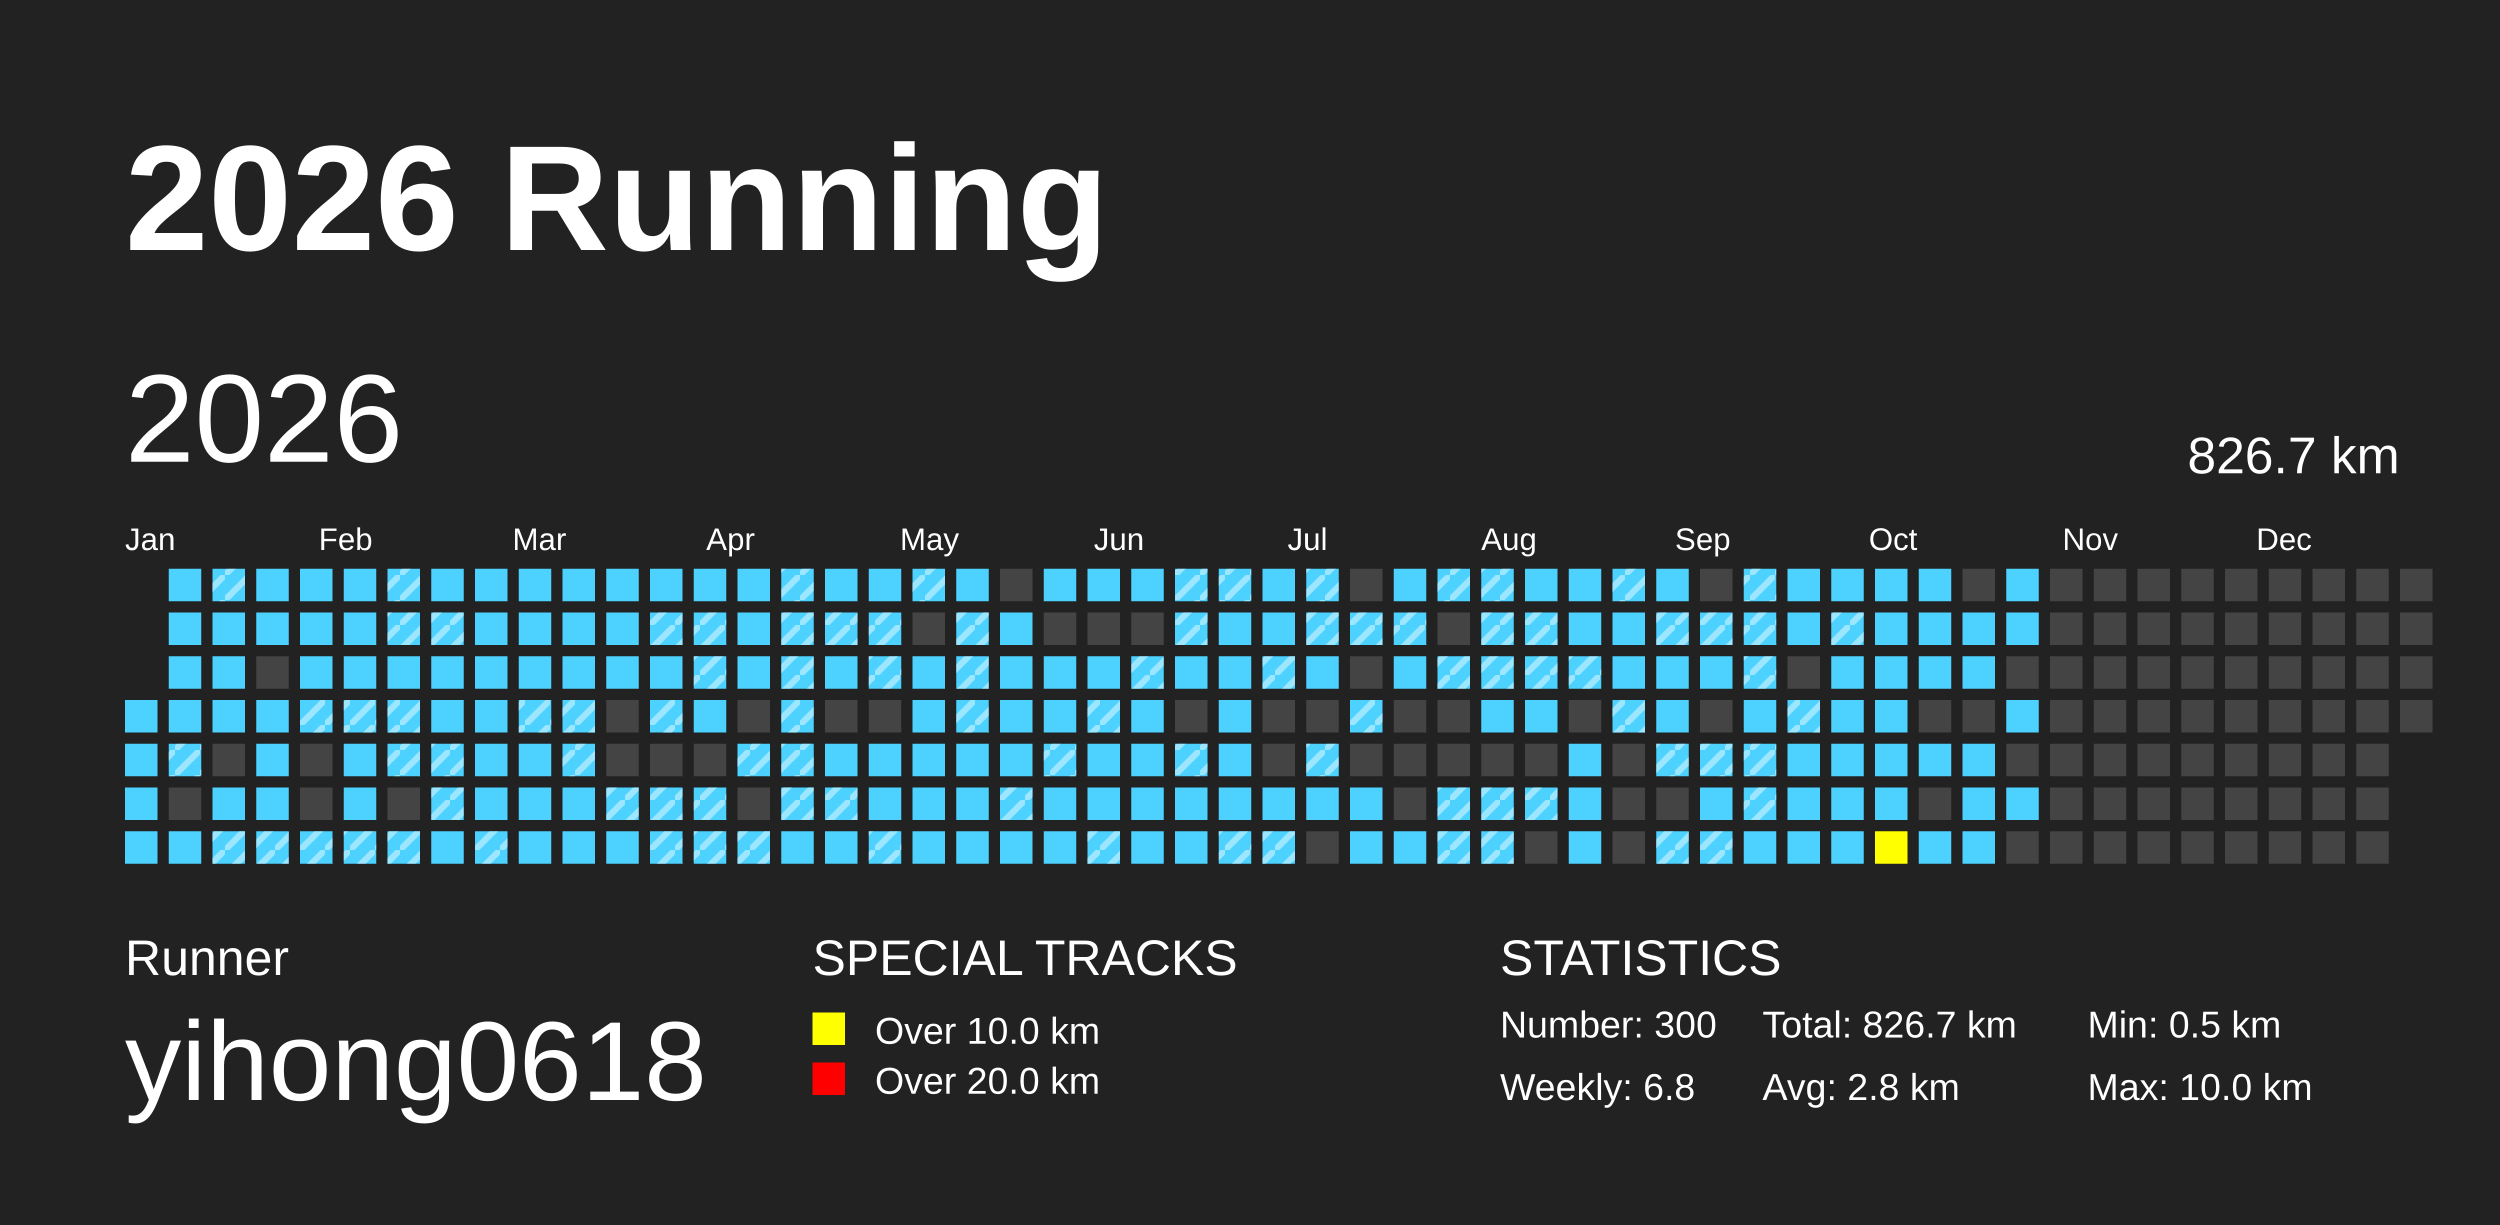
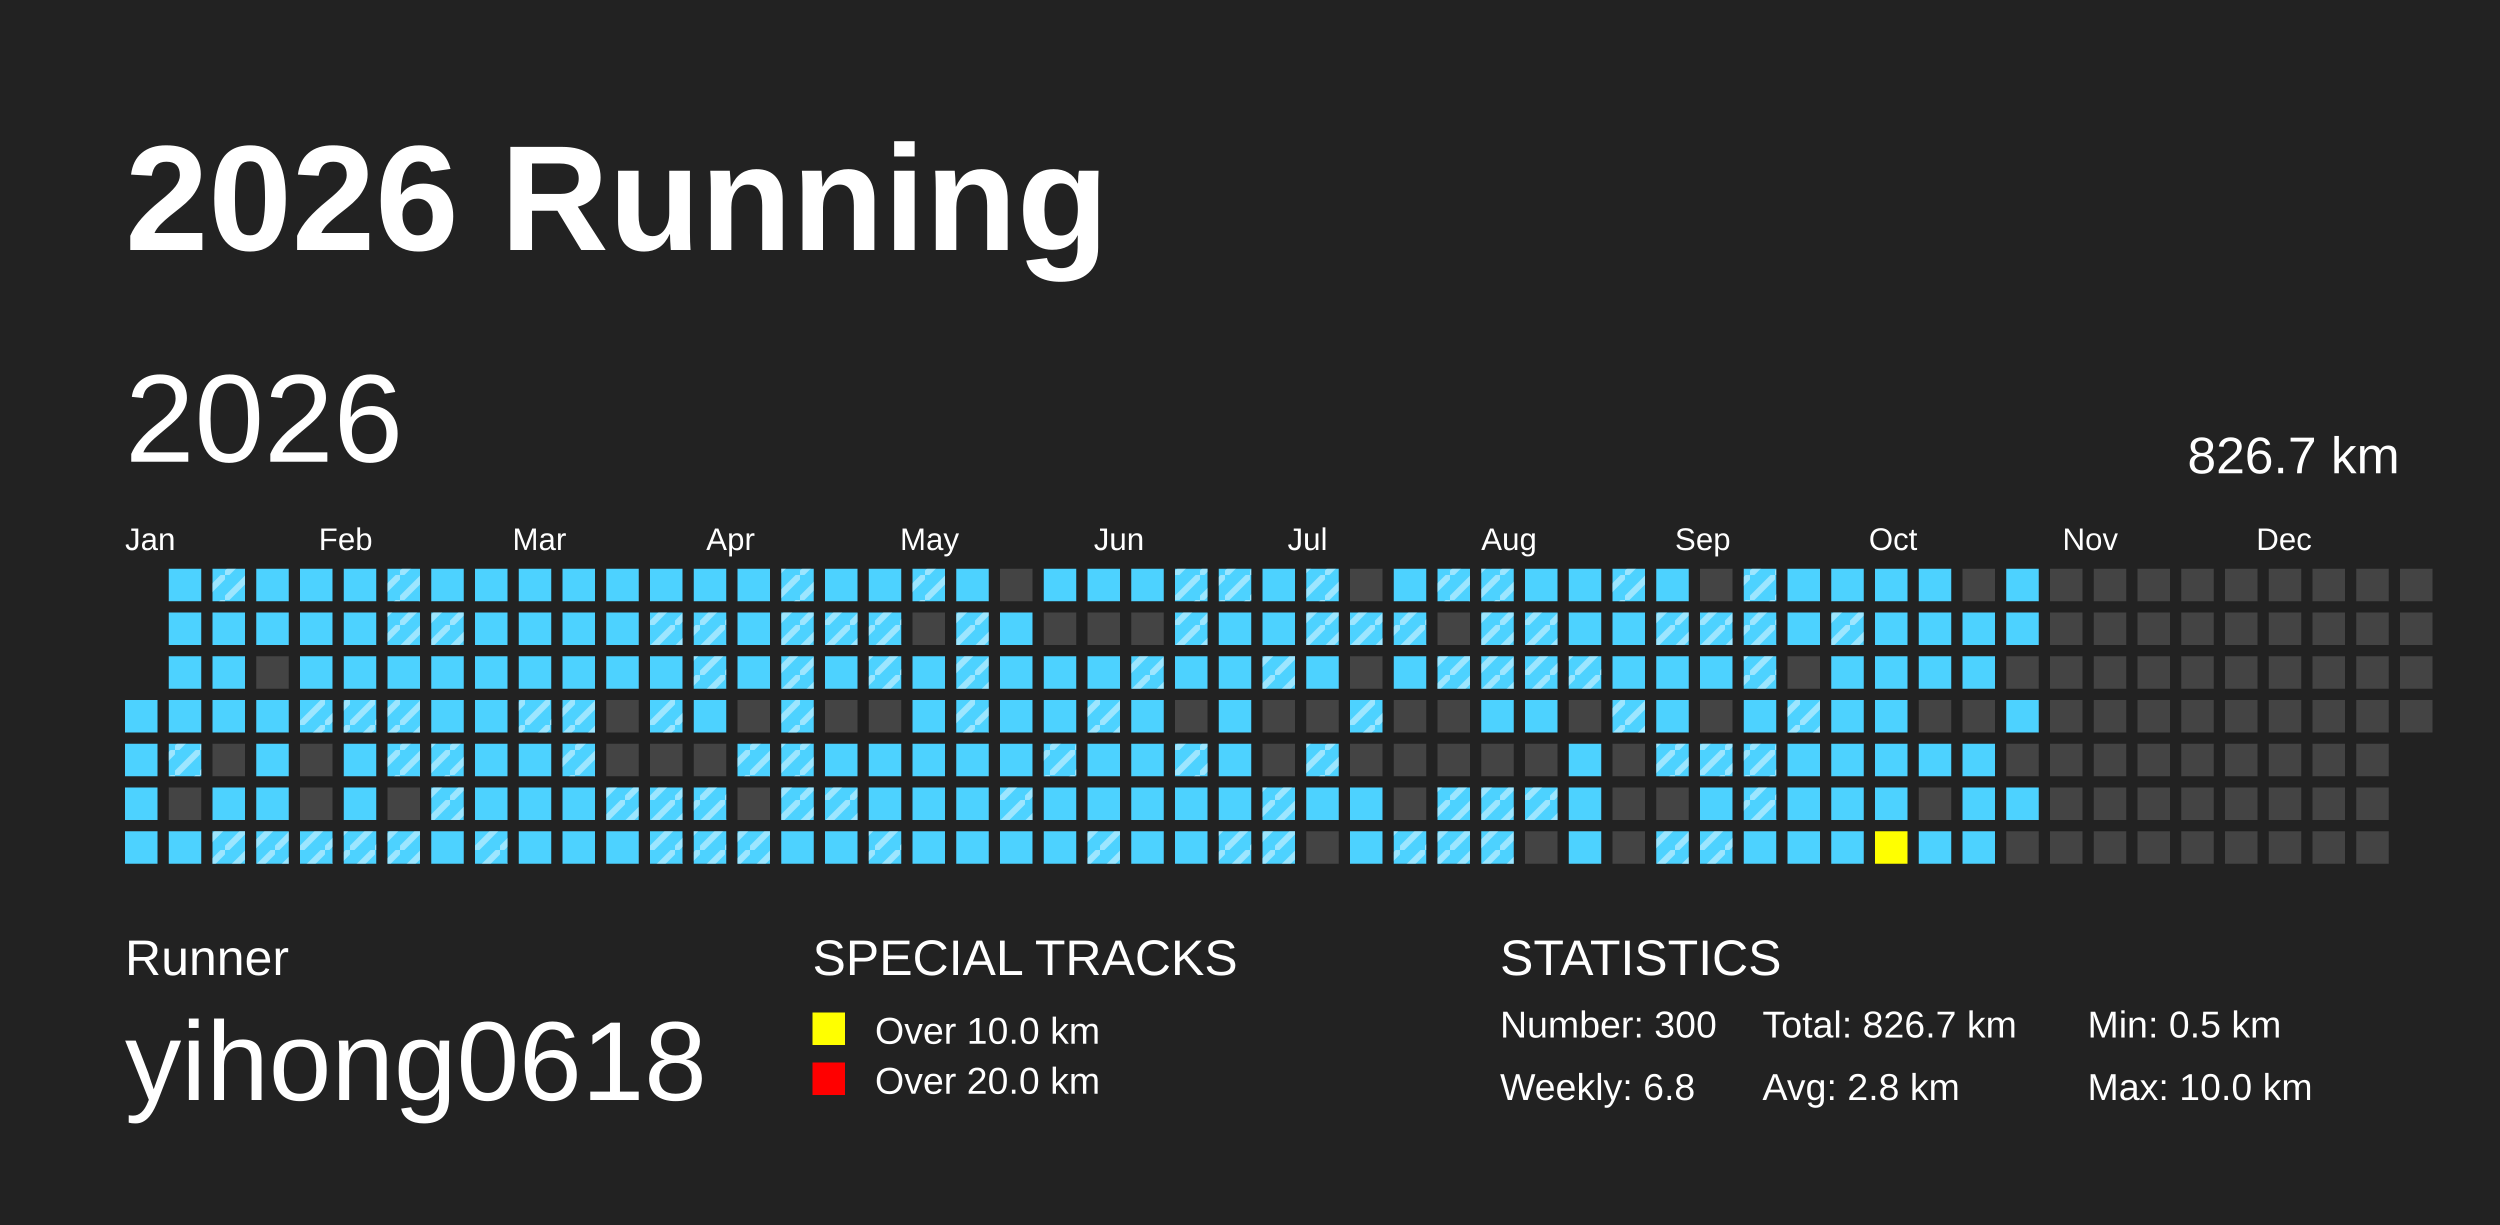
<svg xmlns="http://www.w3.org/2000/svg" baseProfile="full" height="98mm" version="1.1" viewBox="0,0,200,98" width="200mm">
  <defs>
    <pattern height="2" id="indoor-stripe" patternUnits="userSpaceOnUse" width="2">
      <line stroke="white" stroke-opacity="0.45" stroke-width="0.5" x1="0" x2="2" y1="2" y2="0" />
    </pattern>
  </defs>
  <rect fill="#222222" height="98" width="200" x="0" y="0" />
  <text fill="#FFFFFF" style="font-size:12px; font-family:Arial; font-weight:bold;" x="10" y="20">2026 Running</text>
  <text fill="#FFFFFF" style="font-size:4px; font-family:Arial" x="10" y="78">Runner</text>
  <text fill="#FFFFFF" style="font-size:9px; font-family:Arial" x="10" y="88">yihong0618</text>
  <text fill="#FFFFFF" style="font-size:4px; font-family:Arial" x="65" y="78">SPECIAL TRACKS</text>
  <rect fill="yellow" height="2.6" width="2.6" x="65" y="81" />
  <text fill="#FFFFFF" style="font-size:3px; font-family:Arial" x="70" y="83.5">Over 10.0 km</text>
  <rect fill="red" height="2.6" width="2.6" x="65" y="85" />
  <text fill="#FFFFFF" style="font-size:3px; font-family:Arial" x="70" y="87.5">Over 20.0 km</text>
  <text fill="#FFFFFF" style="font-size:4px; font-family:Arial" x="120" y="78">STATISTICS</text>
  <text fill="#FFFFFF" style="font-size:3px; font-family:Arial" x="120" y="83">Number: 300</text>
  <text fill="#FFFFFF" style="font-size:3px; font-family:Arial" x="120" y="88">Weekly: 6.8</text>
  <text fill="#FFFFFF" style="font-size:3px; font-family:Arial" x="141" y="83">Total: 826.7 km</text>
  <text fill="#FFFFFF" style="font-size:3px; font-family:Arial" x="141" y="88">Avg: 2.8 km</text>
  <text fill="#FFFFFF" style="font-size:3px; font-family:Arial" x="167" y="83">Min: 0.5 km</text>
  <text fill="#FFFFFF" style="font-size:3px; font-family:Arial" x="167" y="88">Max: 10.0 km</text>
  <text dominant-baseline="hanging" fill="#FFFFFF" style="font-size:10.0px; font-family:Arial;" x="10" y="30">2026</text>
  <text dominant-baseline="hanging" fill="#FFFFFF" style="font-size:4.125px; font-family:Arial;" x="175" y="35">826.7 km</text>
  <text fill="#FFFFFF" style="font-size:2.5px; font-family:Arial" x="10.0" y="44">Jan</text>
  <text fill="#FFFFFF" style="font-size:2.5px; font-family:Arial" x="25.5" y="44">Feb</text>
  <text fill="#FFFFFF" style="font-size:2.5px; font-family:Arial" x="41.0" y="44">Mar</text>
  <text fill="#FFFFFF" style="font-size:2.5px; font-family:Arial" x="56.5" y="44">Apr</text>
  <text fill="#FFFFFF" style="font-size:2.5px; font-family:Arial" x="72.0" y="44">May</text>
  <text fill="#FFFFFF" style="font-size:2.5px; font-family:Arial" x="87.5" y="44">Jun</text>
  <text fill="#FFFFFF" style="font-size:2.5px; font-family:Arial" x="103.0" y="44">Jul</text>
  <text fill="#FFFFFF" style="font-size:2.5px; font-family:Arial" x="118.5" y="44">Aug</text>
  <text fill="#FFFFFF" style="font-size:2.5px; font-family:Arial" x="134.0" y="44">Sep</text>
  <text fill="#FFFFFF" style="font-size:2.5px; font-family:Arial" x="149.5" y="44">Oct</text>
  <text fill="#FFFFFF" style="font-size:2.5px; font-family:Arial" x="165.0" y="44">Nov</text>
  <text fill="#FFFFFF" style="font-size:2.5px; font-family:Arial" x="180.5" y="44">Dec</text>
  <rect fill="#4DD2FF" height="2.6" width="2.6" x="10.0" y="56.0" />
  <rect fill="#4DD2FF" height="2.6" width="2.6" x="10.0" y="59.5" />
  <rect fill="#4DD2FF" height="2.6" width="2.6" x="10.0" y="63.0" />
  <rect fill="#4DD2FF" height="2.6" width="2.6" x="10.0" y="66.5" />
  <rect fill="#4DD2FF" height="2.6" width="2.6" x="13.5" y="45.5" />
  <rect fill="#4DD2FF" height="2.6" width="2.6" x="13.5" y="49.0" />
  <rect fill="#4DD2FF" height="2.6" width="2.6" x="13.5" y="52.5" />
  <rect fill="#4DD2FF" height="2.6" width="2.6" x="13.5" y="56.0" />
  <rect fill="#4DD2FF" height="2.6" width="2.6" x="13.5" y="59.5" />
  <rect fill="url(#indoor-stripe)" height="2.6" style="pointer-events: none;" width="2.6" x="13.5" y="59.5" />
  <rect fill="#444444" height="2.6" width="2.6" x="13.5" y="63.0" />
  <rect fill="#4DD2FF" height="2.6" width="2.6" x="13.5" y="66.5" />
  <rect fill="#4DD2FF" height="2.6" width="2.6" x="17.0" y="45.5" />
  <rect fill="url(#indoor-stripe)" height="2.6" style="pointer-events: none;" width="2.6" x="17.0" y="45.5" />
  <rect fill="#4DD2FF" height="2.6" width="2.6" x="17.0" y="49.0" />
  <rect fill="#4DD2FF" height="2.6" width="2.6" x="17.0" y="52.5" />
  <rect fill="#4DD2FF" height="2.6" width="2.6" x="17.0" y="56.0" />
  <rect fill="#444444" height="2.6" width="2.6" x="17.0" y="59.5" />
  <rect fill="#4DD2FF" height="2.6" width="2.6" x="17.0" y="63.0" />
  <rect fill="#4DD2FF" height="2.6" width="2.6" x="17.0" y="66.5" />
  <rect fill="url(#indoor-stripe)" height="2.6" style="pointer-events: none;" width="2.6" x="17.0" y="66.5" />
  <rect fill="#4DD2FF" height="2.6" width="2.6" x="20.5" y="45.5" />
  <rect fill="#4DD2FF" height="2.6" width="2.6" x="20.5" y="49.0" />
  <rect fill="#444444" height="2.6" width="2.6" x="20.5" y="52.5" />
  <rect fill="#4DD2FF" height="2.6" width="2.6" x="20.5" y="56.0" />
  <rect fill="#4DD2FF" height="2.6" width="2.6" x="20.5" y="59.5" />
  <rect fill="#4DD2FF" height="2.6" width="2.6" x="20.5" y="63.0" />
  <rect fill="#4DD2FF" height="2.6" width="2.6" x="20.5" y="66.5" />
  <rect fill="url(#indoor-stripe)" height="2.6" style="pointer-events: none;" width="2.6" x="20.5" y="66.5" />
  <rect fill="#4DD2FF" height="2.6" width="2.6" x="24.0" y="45.5" />
  <rect fill="#4DD2FF" height="2.6" width="2.6" x="24.0" y="49.0" />
  <rect fill="#4DD2FF" height="2.6" width="2.6" x="24.0" y="52.5" />
  <rect fill="#4DD2FF" height="2.6" width="2.6" x="24.0" y="56.0" />
  <rect fill="url(#indoor-stripe)" height="2.6" style="pointer-events: none;" width="2.6" x="24.0" y="56.0" />
  <rect fill="#444444" height="2.6" width="2.6" x="24.0" y="59.5" />
  <rect fill="#444444" height="2.6" width="2.6" x="24.0" y="63.0" />
  <rect fill="#4DD2FF" height="2.6" width="2.6" x="24.0" y="66.5" />
  <rect fill="url(#indoor-stripe)" height="2.6" style="pointer-events: none;" width="2.6" x="24.0" y="66.5" />
  <rect fill="#4DD2FF" height="2.6" width="2.6" x="27.5" y="45.5" />
  <rect fill="#4DD2FF" height="2.6" width="2.6" x="27.5" y="49.0" />
  <rect fill="#4DD2FF" height="2.6" width="2.6" x="27.5" y="52.5" />
  <rect fill="#4DD2FF" height="2.6" width="2.6" x="27.5" y="56.0" />
  <rect fill="url(#indoor-stripe)" height="2.6" style="pointer-events: none;" width="2.6" x="27.5" y="56.0" />
  <rect fill="#4DD2FF" height="2.6" width="2.6" x="27.5" y="59.5" />
  <rect fill="#4DD2FF" height="2.6" width="2.6" x="27.5" y="63.0" />
  <rect fill="#4DD2FF" height="2.6" width="2.6" x="27.5" y="66.5" />
  <rect fill="url(#indoor-stripe)" height="2.6" style="pointer-events: none;" width="2.6" x="27.5" y="66.5" />
  <rect fill="#4DD2FF" height="2.6" width="2.6" x="31.0" y="45.5" />
  <rect fill="url(#indoor-stripe)" height="2.6" style="pointer-events: none;" width="2.6" x="31.0" y="45.5" />
  <rect fill="#4DD2FF" height="2.6" width="2.6" x="31.0" y="49.0" />
  <rect fill="url(#indoor-stripe)" height="2.6" style="pointer-events: none;" width="2.6" x="31.0" y="49.0" />
  <rect fill="#4DD2FF" height="2.6" width="2.6" x="31.0" y="52.5" />
  <rect fill="#4DD2FF" height="2.6" width="2.6" x="31.0" y="56.0" />
  <rect fill="url(#indoor-stripe)" height="2.6" style="pointer-events: none;" width="2.6" x="31.0" y="56.0" />
  <rect fill="#4DD2FF" height="2.6" width="2.6" x="31.0" y="59.5" />
  <rect fill="url(#indoor-stripe)" height="2.6" style="pointer-events: none;" width="2.6" x="31.0" y="59.5" />
  <rect fill="#444444" height="2.6" width="2.6" x="31.0" y="63.0" />
  <rect fill="#4DD2FF" height="2.6" width="2.6" x="31.0" y="66.5" />
  <rect fill="url(#indoor-stripe)" height="2.6" style="pointer-events: none;" width="2.6" x="31.0" y="66.5" />
  <rect fill="#4DD2FF" height="2.6" width="2.6" x="34.5" y="45.5" />
  <rect fill="#4DD2FF" height="2.6" width="2.6" x="34.5" y="49.0" />
  <rect fill="url(#indoor-stripe)" height="2.6" style="pointer-events: none;" width="2.6" x="34.5" y="49.0" />
  <rect fill="#4DD2FF" height="2.6" width="2.6" x="34.5" y="52.5" />
  <rect fill="#4DD2FF" height="2.6" width="2.6" x="34.5" y="56.0" />
  <rect fill="#4DD2FF" height="2.6" width="2.6" x="34.5" y="59.5" />
  <rect fill="url(#indoor-stripe)" height="2.6" style="pointer-events: none;" width="2.6" x="34.5" y="59.5" />
  <rect fill="#4DD2FF" height="2.6" width="2.6" x="34.5" y="63.0" />
  <rect fill="url(#indoor-stripe)" height="2.6" style="pointer-events: none;" width="2.6" x="34.5" y="63.0" />
  <rect fill="#4DD2FF" height="2.6" width="2.6" x="34.5" y="66.5" />
  <rect fill="#4DD2FF" height="2.6" width="2.6" x="38.0" y="45.5" />
  <rect fill="#4DD2FF" height="2.6" width="2.6" x="38.0" y="49.0" />
  <rect fill="#4DD2FF" height="2.6" width="2.6" x="38.0" y="52.5" />
  <rect fill="#4DD2FF" height="2.6" width="2.6" x="38.0" y="56.0" />
  <rect fill="#4DD2FF" height="2.6" width="2.6" x="38.0" y="59.5" />
  <rect fill="#4DD2FF" height="2.6" width="2.6" x="38.0" y="63.0" />
  <rect fill="#4DD2FF" height="2.6" width="2.6" x="38.0" y="66.5" />
  <rect fill="url(#indoor-stripe)" height="2.6" style="pointer-events: none;" width="2.6" x="38.0" y="66.5" />
  <rect fill="#4DD2FF" height="2.6" width="2.6" x="41.5" y="45.5" />
  <rect fill="#4DD2FF" height="2.6" width="2.6" x="41.5" y="49.0" />
  <rect fill="#4DD2FF" height="2.6" width="2.6" x="41.5" y="52.5" />
  <rect fill="#4DD2FF" height="2.6" width="2.6" x="41.5" y="56.0" />
  <rect fill="url(#indoor-stripe)" height="2.6" style="pointer-events: none;" width="2.6" x="41.5" y="56.0" />
  <rect fill="#4DD2FF" height="2.6" width="2.6" x="41.5" y="59.5" />
  <rect fill="#4DD2FF" height="2.6" width="2.6" x="41.5" y="63.0" />
  <rect fill="#4DD2FF" height="2.6" width="2.6" x="41.5" y="66.5" />
  <rect fill="#4DD2FF" height="2.6" width="2.6" x="45.0" y="45.5" />
  <rect fill="#4DD2FF" height="2.6" width="2.6" x="45.0" y="49.0" />
  <rect fill="#4DD2FF" height="2.6" width="2.6" x="45.0" y="52.5" />
  <rect fill="#4DD2FF" height="2.6" width="2.6" x="45.0" y="56.0" />
  <rect fill="url(#indoor-stripe)" height="2.6" style="pointer-events: none;" width="2.6" x="45.0" y="56.0" />
  <rect fill="#4DD2FF" height="2.6" width="2.6" x="45.0" y="59.5" />
  <rect fill="url(#indoor-stripe)" height="2.6" style="pointer-events: none;" width="2.6" x="45.0" y="59.5" />
  <rect fill="#4DD2FF" height="2.6" width="2.6" x="45.0" y="63.0" />
  <rect fill="#4DD2FF" height="2.6" width="2.6" x="45.0" y="66.5" />
  <rect fill="#4DD2FF" height="2.6" width="2.6" x="48.5" y="45.5" />
  <rect fill="#4DD2FF" height="2.6" width="2.6" x="48.5" y="49.0" />
  <rect fill="#4DD2FF" height="2.6" width="2.6" x="48.5" y="52.5" />
  <rect fill="#444444" height="2.6" width="2.6" x="48.5" y="56.0" />
  <rect fill="#444444" height="2.6" width="2.6" x="48.5" y="59.5" />
  <rect fill="#4DD2FF" height="2.6" width="2.6" x="48.5" y="63.0" />
  <rect fill="url(#indoor-stripe)" height="2.6" style="pointer-events: none;" width="2.6" x="48.5" y="63.0" />
  <rect fill="#4DD2FF" height="2.6" width="2.6" x="48.5" y="66.5" />
  <rect fill="#4DD2FF" height="2.6" width="2.6" x="52.0" y="45.5" />
  <rect fill="#4DD2FF" height="2.6" width="2.6" x="52.0" y="49.0" />
  <rect fill="url(#indoor-stripe)" height="2.6" style="pointer-events: none;" width="2.6" x="52.0" y="49.0" />
  <rect fill="#4DD2FF" height="2.6" width="2.6" x="52.0" y="52.5" />
  <rect fill="#4DD2FF" height="2.6" width="2.6" x="52.0" y="56.0" />
  <rect fill="url(#indoor-stripe)" height="2.6" style="pointer-events: none;" width="2.6" x="52.0" y="56.0" />
  <rect fill="#444444" height="2.6" width="2.6" x="52.0" y="59.5" />
  <rect fill="#4DD2FF" height="2.6" width="2.6" x="52.0" y="63.0" />
  <rect fill="url(#indoor-stripe)" height="2.6" style="pointer-events: none;" width="2.6" x="52.0" y="63.0" />
  <rect fill="#4DD2FF" height="2.6" width="2.6" x="52.0" y="66.5" />
  <rect fill="url(#indoor-stripe)" height="2.6" style="pointer-events: none;" width="2.6" x="52.0" y="66.5" />
  <rect fill="#4DD2FF" height="2.6" width="2.6" x="55.5" y="45.5" />
  <rect fill="#4DD2FF" height="2.6" width="2.6" x="55.5" y="49.0" />
  <rect fill="url(#indoor-stripe)" height="2.6" style="pointer-events: none;" width="2.6" x="55.5" y="49.0" />
  <rect fill="#4DD2FF" height="2.6" width="2.6" x="55.5" y="52.5" />
  <rect fill="url(#indoor-stripe)" height="2.6" style="pointer-events: none;" width="2.6" x="55.5" y="52.5" />
  <rect fill="#4DD2FF" height="2.6" width="2.6" x="55.5" y="56.0" />
  <rect fill="#444444" height="2.6" width="2.6" x="55.5" y="59.5" />
  <rect fill="#4DD2FF" height="2.6" width="2.6" x="55.5" y="63.0" />
  <rect fill="url(#indoor-stripe)" height="2.6" style="pointer-events: none;" width="2.6" x="55.5" y="63.0" />
  <rect fill="#4DD2FF" height="2.6" width="2.6" x="55.5" y="66.5" />
  <rect fill="url(#indoor-stripe)" height="2.6" style="pointer-events: none;" width="2.6" x="55.5" y="66.5" />
  <rect fill="#4DD2FF" height="2.6" width="2.6" x="59.0" y="45.5" />
  <rect fill="#4DD2FF" height="2.6" width="2.6" x="59.0" y="49.0" />
  <rect fill="#4DD2FF" height="2.6" width="2.6" x="59.0" y="52.5" />
  <rect fill="#444444" height="2.6" width="2.6" x="59.0" y="56.0" />
  <rect fill="#4DD2FF" height="2.6" width="2.6" x="59.0" y="59.5" />
  <rect fill="url(#indoor-stripe)" height="2.6" style="pointer-events: none;" width="2.6" x="59.0" y="59.5" />
  <rect fill="#444444" height="2.6" width="2.6" x="59.0" y="63.0" />
  <rect fill="#4DD2FF" height="2.6" width="2.6" x="59.0" y="66.5" />
  <rect fill="url(#indoor-stripe)" height="2.6" style="pointer-events: none;" width="2.6" x="59.0" y="66.5" />
  <rect fill="#4DD2FF" height="2.6" width="2.6" x="62.5" y="45.5" />
  <rect fill="url(#indoor-stripe)" height="2.6" style="pointer-events: none;" width="2.6" x="62.5" y="45.5" />
  <rect fill="#4DD2FF" height="2.6" width="2.6" x="62.5" y="49.0" />
  <rect fill="url(#indoor-stripe)" height="2.6" style="pointer-events: none;" width="2.6" x="62.5" y="49.0" />
  <rect fill="#4DD2FF" height="2.6" width="2.6" x="62.5" y="52.5" />
  <rect fill="url(#indoor-stripe)" height="2.6" style="pointer-events: none;" width="2.6" x="62.5" y="52.5" />
  <rect fill="#4DD2FF" height="2.6" width="2.6" x="62.5" y="56.0" />
  <rect fill="url(#indoor-stripe)" height="2.6" style="pointer-events: none;" width="2.6" x="62.5" y="56.0" />
  <rect fill="#4DD2FF" height="2.6" width="2.6" x="62.5" y="59.5" />
  <rect fill="url(#indoor-stripe)" height="2.6" style="pointer-events: none;" width="2.6" x="62.5" y="59.5" />
  <rect fill="#4DD2FF" height="2.6" width="2.6" x="62.5" y="63.0" />
  <rect fill="url(#indoor-stripe)" height="2.6" style="pointer-events: none;" width="2.6" x="62.5" y="63.0" />
  <rect fill="#4DD2FF" height="2.6" width="2.6" x="62.5" y="66.5" />
  <rect fill="#4DD2FF" height="2.6" width="2.6" x="66.0" y="45.5" />
  <rect fill="#4DD2FF" height="2.6" width="2.6" x="66.0" y="49.0" />
  <rect fill="url(#indoor-stripe)" height="2.6" style="pointer-events: none;" width="2.6" x="66.0" y="49.0" />
  <rect fill="#4DD2FF" height="2.6" width="2.6" x="66.0" y="52.5" />
  <rect fill="#444444" height="2.6" width="2.6" x="66.0" y="56.0" />
  <rect fill="#4DD2FF" height="2.6" width="2.6" x="66.0" y="59.5" />
  <rect fill="#4DD2FF" height="2.6" width="2.6" x="66.0" y="63.0" />
  <rect fill="url(#indoor-stripe)" height="2.6" style="pointer-events: none;" width="2.6" x="66.0" y="63.0" />
  <rect fill="#4DD2FF" height="2.6" width="2.6" x="66.0" y="66.5" />
  <rect fill="#4DD2FF" height="2.6" width="2.6" x="69.5" y="45.5" />
  <rect fill="#4DD2FF" height="2.6" width="2.6" x="69.5" y="49.0" />
  <rect fill="url(#indoor-stripe)" height="2.6" style="pointer-events: none;" width="2.6" x="69.5" y="49.0" />
  <rect fill="#4DD2FF" height="2.6" width="2.6" x="69.5" y="52.5" />
  <rect fill="url(#indoor-stripe)" height="2.6" style="pointer-events: none;" width="2.6" x="69.5" y="52.5" />
  <rect fill="#444444" height="2.6" width="2.6" x="69.5" y="56.0" />
  <rect fill="#4DD2FF" height="2.6" width="2.6" x="69.5" y="59.5" />
  <rect fill="#4DD2FF" height="2.6" width="2.6" x="69.5" y="63.0" />
  <rect fill="#4DD2FF" height="2.6" width="2.6" x="69.5" y="66.5" />
  <rect fill="url(#indoor-stripe)" height="2.6" style="pointer-events: none;" width="2.6" x="69.5" y="66.5" />
  <rect fill="#4DD2FF" height="2.6" width="2.6" x="73.0" y="45.5" />
  <rect fill="url(#indoor-stripe)" height="2.6" style="pointer-events: none;" width="2.6" x="73.0" y="45.5" />
  <rect fill="#444444" height="2.6" width="2.6" x="73.0" y="49.0" />
  <rect fill="#4DD2FF" height="2.6" width="2.6" x="73.0" y="52.5" />
  <rect fill="#4DD2FF" height="2.6" width="2.6" x="73.0" y="56.0" />
  <rect fill="#4DD2FF" height="2.6" width="2.6" x="73.0" y="59.5" />
  <rect fill="#4DD2FF" height="2.6" width="2.6" x="73.0" y="63.0" />
  <rect fill="#4DD2FF" height="2.6" width="2.6" x="73.0" y="66.5" />
  <rect fill="#4DD2FF" height="2.6" width="2.6" x="76.5" y="45.5" />
  <rect fill="#4DD2FF" height="2.6" width="2.6" x="76.5" y="49.0" />
  <rect fill="url(#indoor-stripe)" height="2.6" style="pointer-events: none;" width="2.6" x="76.5" y="49.0" />
  <rect fill="#4DD2FF" height="2.6" width="2.6" x="76.5" y="52.5" />
  <rect fill="url(#indoor-stripe)" height="2.6" style="pointer-events: none;" width="2.6" x="76.5" y="52.5" />
  <rect fill="#4DD2FF" height="2.6" width="2.6" x="76.5" y="56.0" />
  <rect fill="url(#indoor-stripe)" height="2.6" style="pointer-events: none;" width="2.6" x="76.5" y="56.0" />
  <rect fill="#4DD2FF" height="2.6" width="2.6" x="76.5" y="59.5" />
  <rect fill="#4DD2FF" height="2.6" width="2.6" x="76.5" y="63.0" />
  <rect fill="#4DD2FF" height="2.6" width="2.6" x="76.5" y="66.5" />
  <rect fill="#444444" height="2.6" width="2.6" x="80.0" y="45.5" />
  <rect fill="#4DD2FF" height="2.6" width="2.6" x="80.0" y="49.0" />
  <rect fill="#4DD2FF" height="2.6" width="2.6" x="80.0" y="52.5" />
  <rect fill="#4DD2FF" height="2.6" width="2.6" x="80.0" y="56.0" />
  <rect fill="#4DD2FF" height="2.6" width="2.6" x="80.0" y="59.5" />
  <rect fill="#4DD2FF" height="2.6" width="2.6" x="80.0" y="63.0" />
  <rect fill="url(#indoor-stripe)" height="2.6" style="pointer-events: none;" width="2.6" x="80.0" y="63.0" />
  <rect fill="#4DD2FF" height="2.6" width="2.6" x="80.0" y="66.5" />
  <rect fill="#4DD2FF" height="2.6" width="2.6" x="83.5" y="45.5" />
  <rect fill="#444444" height="2.6" width="2.6" x="83.5" y="49.0" />
  <rect fill="#4DD2FF" height="2.6" width="2.6" x="83.5" y="52.5" />
  <rect fill="#4DD2FF" height="2.6" width="2.6" x="83.5" y="56.0" />
  <rect fill="#4DD2FF" height="2.6" width="2.6" x="83.5" y="59.5" />
  <rect fill="url(#indoor-stripe)" height="2.6" style="pointer-events: none;" width="2.6" x="83.5" y="59.5" />
  <rect fill="#4DD2FF" height="2.6" width="2.6" x="83.5" y="63.0" />
  <rect fill="#4DD2FF" height="2.6" width="2.6" x="83.5" y="66.5" />
  <rect fill="#4DD2FF" height="2.6" width="2.6" x="87.0" y="45.5" />
  <rect fill="#444444" height="2.6" width="2.6" x="87.0" y="49.0" />
  <rect fill="#4DD2FF" height="2.6" width="2.6" x="87.0" y="52.5" />
  <rect fill="#4DD2FF" height="2.6" width="2.6" x="87.0" y="56.0" />
  <rect fill="url(#indoor-stripe)" height="2.6" style="pointer-events: none;" width="2.6" x="87.0" y="56.0" />
  <rect fill="#4DD2FF" height="2.6" width="2.6" x="87.0" y="59.5" />
  <rect fill="#4DD2FF" height="2.6" width="2.6" x="87.0" y="63.0" />
  <rect fill="#4DD2FF" height="2.6" width="2.6" x="87.0" y="66.5" />
  <rect fill="url(#indoor-stripe)" height="2.6" style="pointer-events: none;" width="2.6" x="87.0" y="66.5" />
  <rect fill="#4DD2FF" height="2.6" width="2.6" x="90.5" y="45.5" />
  <rect fill="#444444" height="2.6" width="2.6" x="90.5" y="49.0" />
  <rect fill="#4DD2FF" height="2.6" width="2.6" x="90.5" y="52.5" />
  <rect fill="url(#indoor-stripe)" height="2.6" style="pointer-events: none;" width="2.6" x="90.5" y="52.5" />
  <rect fill="#4DD2FF" height="2.6" width="2.6" x="90.5" y="56.0" />
  <rect fill="#4DD2FF" height="2.6" width="2.6" x="90.5" y="59.5" />
  <rect fill="#4DD2FF" height="2.6" width="2.6" x="90.5" y="63.0" />
  <rect fill="#4DD2FF" height="2.6" width="2.6" x="90.5" y="66.5" />
  <rect fill="#4DD2FF" height="2.6" width="2.6" x="94.0" y="45.5" />
  <rect fill="url(#indoor-stripe)" height="2.6" style="pointer-events: none;" width="2.6" x="94.0" y="45.5" />
  <rect fill="#4DD2FF" height="2.6" width="2.6" x="94.0" y="49.0" />
  <rect fill="url(#indoor-stripe)" height="2.6" style="pointer-events: none;" width="2.6" x="94.0" y="49.0" />
  <rect fill="#4DD2FF" height="2.6" width="2.6" x="94.0" y="52.5" />
  <rect fill="#444444" height="2.6" width="2.6" x="94.0" y="56.0" />
  <rect fill="#4DD2FF" height="2.6" width="2.6" x="94.0" y="59.5" />
  <rect fill="url(#indoor-stripe)" height="2.6" style="pointer-events: none;" width="2.6" x="94.0" y="59.5" />
  <rect fill="#4DD2FF" height="2.6" width="2.6" x="94.0" y="63.0" />
  <rect fill="#4DD2FF" height="2.6" width="2.6" x="94.0" y="66.5" />
  <rect fill="#4DD2FF" height="2.6" width="2.6" x="97.5" y="45.5" />
  <rect fill="url(#indoor-stripe)" height="2.6" style="pointer-events: none;" width="2.6" x="97.5" y="45.5" />
  <rect fill="#4DD2FF" height="2.6" width="2.6" x="97.5" y="49.0" />
  <rect fill="#4DD2FF" height="2.6" width="2.6" x="97.5" y="52.5" />
  <rect fill="#4DD2FF" height="2.6" width="2.6" x="97.5" y="56.0" />
  <rect fill="#4DD2FF" height="2.6" width="2.6" x="97.5" y="59.5" />
  <rect fill="#4DD2FF" height="2.6" width="2.6" x="97.5" y="63.0" />
  <rect fill="#4DD2FF" height="2.6" width="2.6" x="97.5" y="66.5" />
  <rect fill="url(#indoor-stripe)" height="2.6" style="pointer-events: none;" width="2.6" x="97.5" y="66.5" />
  <rect fill="#4DD2FF" height="2.6" width="2.6" x="101.0" y="45.5" />
  <rect fill="#4DD2FF" height="2.6" width="2.6" x="101.0" y="49.0" />
  <rect fill="#4DD2FF" height="2.6" width="2.6" x="101.0" y="52.5" />
  <rect fill="url(#indoor-stripe)" height="2.6" style="pointer-events: none;" width="2.6" x="101.0" y="52.5" />
  <rect fill="#444444" height="2.6" width="2.6" x="101.0" y="56.0" />
  <rect fill="#444444" height="2.6" width="2.6" x="101.0" y="59.5" />
  <rect fill="#4DD2FF" height="2.6" width="2.6" x="101.0" y="63.0" />
+   <rect fill="url(#indoor-stripe)" height="2.6" style="pointer-events: none;" width="2.6" x="101.0" y="63.0" />
  <rect fill="#4DD2FF" height="2.6" width="2.6" x="101.0" y="66.5" />
  <rect fill="url(#indoor-stripe)" height="2.6" style="pointer-events: none;" width="2.6" x="101.0" y="66.5" />
  <rect fill="#4DD2FF" height="2.6" width="2.6" x="104.5" y="45.5" />
  <rect fill="url(#indoor-stripe)" height="2.6" style="pointer-events: none;" width="2.6" x="104.5" y="45.5" />
  <rect fill="#4DD2FF" height="2.6" width="2.6" x="104.5" y="49.0" />
  <rect fill="url(#indoor-stripe)" height="2.6" style="pointer-events: none;" width="2.6" x="104.5" y="49.0" />
  <rect fill="#4DD2FF" height="2.6" width="2.6" x="104.5" y="52.5" />
  <rect fill="#444444" height="2.6" width="2.6" x="104.5" y="56.0" />
  <rect fill="#4DD2FF" height="2.6" width="2.6" x="104.5" y="59.5" />
  <rect fill="url(#indoor-stripe)" height="2.6" style="pointer-events: none;" width="2.6" x="104.5" y="59.5" />
  <rect fill="#4DD2FF" height="2.6" width="2.6" x="104.5" y="63.0" />
  <rect fill="#444444" height="2.6" width="2.6" x="104.5" y="66.5" />
  <rect fill="#444444" height="2.6" width="2.6" x="108.0" y="45.5" />
  <rect fill="#4DD2FF" height="2.6" width="2.6" x="108.0" y="49.0" />
  <rect fill="url(#indoor-stripe)" height="2.6" style="pointer-events: none;" width="2.6" x="108.0" y="49.0" />
  <rect fill="#444444" height="2.6" width="2.6" x="108.0" y="52.5" />
  <rect fill="#4DD2FF" height="2.6" width="2.6" x="108.0" y="56.0" />
  <rect fill="url(#indoor-stripe)" height="2.6" style="pointer-events: none;" width="2.6" x="108.0" y="56.0" />
  <rect fill="#444444" height="2.6" width="2.6" x="108.0" y="59.5" />
  <rect fill="#4DD2FF" height="2.6" width="2.6" x="108.0" y="63.0" />
  <rect fill="#4DD2FF" height="2.6" width="2.6" x="108.0" y="66.5" />
  <rect fill="#4DD2FF" height="2.6" width="2.6" x="111.5" y="45.5" />
  <rect fill="#4DD2FF" height="2.6" width="2.6" x="111.5" y="49.0" />
  <rect fill="url(#indoor-stripe)" height="2.6" style="pointer-events: none;" width="2.6" x="111.5" y="49.0" />
  <rect fill="#4DD2FF" height="2.6" width="2.6" x="111.5" y="52.5" />
  <rect fill="#444444" height="2.6" width="2.6" x="111.5" y="56.0" />
  <rect fill="#444444" height="2.6" width="2.6" x="111.5" y="59.5" />
  <rect fill="#444444" height="2.6" width="2.6" x="111.5" y="63.0" />
  <rect fill="#4DD2FF" height="2.6" width="2.6" x="111.5" y="66.5" />
+   <rect fill="url(#indoor-stripe)" height="2.6" style="pointer-events: none;" width="2.6" x="111.5" y="66.5" />
  <rect fill="#4DD2FF" height="2.6" width="2.6" x="115.0" y="45.5" />
  <rect fill="url(#indoor-stripe)" height="2.6" style="pointer-events: none;" width="2.6" x="115.0" y="45.5" />
  <rect fill="#444444" height="2.6" width="2.6" x="115.0" y="49.0" />
  <rect fill="#4DD2FF" height="2.6" width="2.6" x="115.0" y="52.5" />
  <rect fill="url(#indoor-stripe)" height="2.6" style="pointer-events: none;" width="2.6" x="115.0" y="52.5" />
  <rect fill="#444444" height="2.6" width="2.6" x="115.0" y="56.0" />
  <rect fill="#444444" height="2.6" width="2.6" x="115.0" y="59.5" />
  <rect fill="#4DD2FF" height="2.6" width="2.6" x="115.0" y="63.0" />
  <rect fill="url(#indoor-stripe)" height="2.6" style="pointer-events: none;" width="2.6" x="115.0" y="63.0" />
  <rect fill="#4DD2FF" height="2.6" width="2.6" x="115.0" y="66.5" />
  <rect fill="url(#indoor-stripe)" height="2.6" style="pointer-events: none;" width="2.6" x="115.0" y="66.5" />
  <rect fill="#4DD2FF" height="2.6" width="2.6" x="118.5" y="45.5" />
  <rect fill="url(#indoor-stripe)" height="2.6" style="pointer-events: none;" width="2.6" x="118.5" y="45.5" />
  <rect fill="#4DD2FF" height="2.6" width="2.6" x="118.5" y="49.0" />
  <rect fill="url(#indoor-stripe)" height="2.6" style="pointer-events: none;" width="2.6" x="118.5" y="49.0" />
  <rect fill="#4DD2FF" height="2.6" width="2.6" x="118.5" y="52.5" />
  <rect fill="url(#indoor-stripe)" height="2.6" style="pointer-events: none;" width="2.6" x="118.5" y="52.5" />
  <rect fill="#4DD2FF" height="2.6" width="2.6" x="118.5" y="56.0" />
  <rect fill="#444444" height="2.6" width="2.6" x="118.5" y="59.5" />
  <rect fill="#4DD2FF" height="2.6" width="2.6" x="118.5" y="63.0" />
  <rect fill="url(#indoor-stripe)" height="2.6" style="pointer-events: none;" width="2.6" x="118.5" y="63.0" />
  <rect fill="#4DD2FF" height="2.6" width="2.6" x="118.5" y="66.5" />
  <rect fill="url(#indoor-stripe)" height="2.6" style="pointer-events: none;" width="2.6" x="118.5" y="66.5" />
  <rect fill="#4DD2FF" height="2.6" width="2.6" x="122.0" y="45.5" />
  <rect fill="#4DD2FF" height="2.6" width="2.6" x="122.0" y="49.0" />
  <rect fill="url(#indoor-stripe)" height="2.6" style="pointer-events: none;" width="2.6" x="122.0" y="49.0" />
  <rect fill="#4DD2FF" height="2.6" width="2.6" x="122.0" y="52.5" />
  <rect fill="url(#indoor-stripe)" height="2.6" style="pointer-events: none;" width="2.6" x="122.0" y="52.5" />
  <rect fill="#4DD2FF" height="2.6" width="2.6" x="122.0" y="56.0" />
  <rect fill="#444444" height="2.6" width="2.6" x="122.0" y="59.5" />
  <rect fill="#4DD2FF" height="2.6" width="2.6" x="122.0" y="63.0" />
  <rect fill="url(#indoor-stripe)" height="2.6" style="pointer-events: none;" width="2.6" x="122.0" y="63.0" />
  <rect fill="#444444" height="2.6" width="2.6" x="122.0" y="66.5" />
  <rect fill="#4DD2FF" height="2.6" width="2.6" x="125.5" y="45.5" />
  <rect fill="#4DD2FF" height="2.6" width="2.6" x="125.5" y="49.0" />
  <rect fill="#4DD2FF" height="2.6" width="2.6" x="125.5" y="52.5" />
  <rect fill="url(#indoor-stripe)" height="2.6" style="pointer-events: none;" width="2.6" x="125.5" y="52.5" />
  <rect fill="#444444" height="2.6" width="2.6" x="125.5" y="56.0" />
  <rect fill="#4DD2FF" height="2.6" width="2.6" x="125.5" y="59.5" />
  <rect fill="#4DD2FF" height="2.6" width="2.6" x="125.5" y="63.0" />
  <rect fill="#4DD2FF" height="2.6" width="2.6" x="125.5" y="66.5" />
  <rect fill="#4DD2FF" height="2.6" width="2.6" x="129.0" y="45.5" />
  <rect fill="url(#indoor-stripe)" height="2.6" style="pointer-events: none;" width="2.6" x="129.0" y="45.5" />
  <rect fill="#4DD2FF" height="2.6" width="2.6" x="129.0" y="49.0" />
  <rect fill="#4DD2FF" height="2.6" width="2.6" x="129.0" y="52.5" />
  <rect fill="#4DD2FF" height="2.6" width="2.6" x="129.0" y="56.0" />
  <rect fill="url(#indoor-stripe)" height="2.6" style="pointer-events: none;" width="2.6" x="129.0" y="56.0" />
  <rect fill="#444444" height="2.6" width="2.6" x="129.0" y="59.5" />
  <rect fill="#444444" height="2.6" width="2.6" x="129.0" y="63.0" />
  <rect fill="#444444" height="2.6" width="2.6" x="129.0" y="66.5" />
  <rect fill="#4DD2FF" height="2.6" width="2.6" x="132.5" y="45.5" />
  <rect fill="#4DD2FF" height="2.6" width="2.6" x="132.5" y="49.0" />
  <rect fill="url(#indoor-stripe)" height="2.6" style="pointer-events: none;" width="2.6" x="132.5" y="49.0" />
  <rect fill="#4DD2FF" height="2.6" width="2.6" x="132.5" y="52.5" />
  <rect fill="#4DD2FF" height="2.6" width="2.6" x="132.5" y="56.0" />
  <rect fill="#4DD2FF" height="2.6" width="2.6" x="132.5" y="59.5" />
  <rect fill="url(#indoor-stripe)" height="2.6" style="pointer-events: none;" width="2.6" x="132.5" y="59.5" />
  <rect fill="#444444" height="2.6" width="2.6" x="132.5" y="63.0" />
  <rect fill="#4DD2FF" height="2.6" width="2.6" x="132.5" y="66.5" />
  <rect fill="url(#indoor-stripe)" height="2.6" style="pointer-events: none;" width="2.6" x="132.5" y="66.5" />
  <rect fill="#444444" height="2.6" width="2.6" x="136.0" y="45.5" />
  <rect fill="#4DD2FF" height="2.6" width="2.6" x="136.0" y="49.0" />
  <rect fill="url(#indoor-stripe)" height="2.6" style="pointer-events: none;" width="2.6" x="136.0" y="49.0" />
  <rect fill="#4DD2FF" height="2.6" width="2.6" x="136.0" y="52.5" />
  <rect fill="#444444" height="2.6" width="2.6" x="136.0" y="56.0" />
  <rect fill="#4DD2FF" height="2.6" width="2.6" x="136.0" y="59.5" />
  <rect fill="url(#indoor-stripe)" height="2.6" style="pointer-events: none;" width="2.6" x="136.0" y="59.5" />
  <rect fill="#4DD2FF" height="2.6" width="2.6" x="136.0" y="63.0" />
  <rect fill="#4DD2FF" height="2.6" width="2.6" x="136.0" y="66.5" />
  <rect fill="url(#indoor-stripe)" height="2.6" style="pointer-events: none;" width="2.6" x="136.0" y="66.5" />
  <rect fill="#4DD2FF" height="2.6" width="2.6" x="139.5" y="45.5" />
  <rect fill="url(#indoor-stripe)" height="2.6" style="pointer-events: none;" width="2.6" x="139.5" y="45.5" />
  <rect fill="#4DD2FF" height="2.6" width="2.6" x="139.5" y="49.0" />
  <rect fill="url(#indoor-stripe)" height="2.6" style="pointer-events: none;" width="2.6" x="139.5" y="49.0" />
  <rect fill="#4DD2FF" height="2.6" width="2.6" x="139.5" y="52.5" />
  <rect fill="url(#indoor-stripe)" height="2.6" style="pointer-events: none;" width="2.6" x="139.5" y="52.5" />
  <rect fill="#4DD2FF" height="2.6" width="2.6" x="139.5" y="56.0" />
  <rect fill="#4DD2FF" height="2.6" width="2.6" x="139.5" y="59.5" />
  <rect fill="url(#indoor-stripe)" height="2.6" style="pointer-events: none;" width="2.6" x="139.5" y="59.5" />
  <rect fill="#4DD2FF" height="2.6" width="2.6" x="139.5" y="63.0" />
  <rect fill="url(#indoor-stripe)" height="2.6" style="pointer-events: none;" width="2.6" x="139.5" y="63.0" />
  <rect fill="#4DD2FF" height="2.6" width="2.6" x="139.5" y="66.5" />
  <rect fill="#4DD2FF" height="2.6" width="2.6" x="143.0" y="45.5" />
  <rect fill="#4DD2FF" height="2.6" width="2.6" x="143.0" y="49.0" />
  <rect fill="#444444" height="2.6" width="2.6" x="143.0" y="52.5" />
  <rect fill="#4DD2FF" height="2.6" width="2.6" x="143.0" y="56.0" />
  <rect fill="url(#indoor-stripe)" height="2.6" style="pointer-events: none;" width="2.6" x="143.0" y="56.0" />
  <rect fill="#4DD2FF" height="2.6" width="2.6" x="143.0" y="59.5" />
  <rect fill="#4DD2FF" height="2.6" width="2.6" x="143.0" y="63.0" />
  <rect fill="#4DD2FF" height="2.6" width="2.6" x="143.0" y="66.5" />
  <rect fill="#4DD2FF" height="2.6" width="2.6" x="146.5" y="45.5" />
  <rect fill="#4DD2FF" height="2.6" width="2.6" x="146.5" y="49.0" />
  <rect fill="url(#indoor-stripe)" height="2.6" style="pointer-events: none;" width="2.6" x="146.5" y="49.0" />
  <rect fill="#4DD2FF" height="2.6" width="2.6" x="146.5" y="52.5" />
  <rect fill="#4DD2FF" height="2.6" width="2.6" x="146.5" y="56.0" />
  <rect fill="#4DD2FF" height="2.6" width="2.6" x="146.5" y="59.5" />
  <rect fill="#4DD2FF" height="2.6" width="2.6" x="146.5" y="63.0" />
  <rect fill="#4DD2FF" height="2.6" width="2.6" x="146.5" y="66.5" />
  <rect fill="#4DD2FF" height="2.6" width="2.6" x="150.0" y="45.5" />
  <rect fill="#4DD2FF" height="2.6" width="2.6" x="150.0" y="49.0" />
  <rect fill="#4DD2FF" height="2.6" width="2.6" x="150.0" y="52.5" />
  <rect fill="#4DD2FF" height="2.6" width="2.6" x="150.0" y="56.0" />
  <rect fill="#4DD2FF" height="2.6" width="2.6" x="150.0" y="59.5" />
  <rect fill="#4DD2FF" height="2.6" width="2.6" x="150.0" y="63.0" />
  <rect fill="yellow" height="2.6" width="2.6" x="150.0" y="66.5" />
  <rect fill="#4DD2FF" height="2.6" width="2.6" x="153.5" y="45.5" />
  <rect fill="#4DD2FF" height="2.6" width="2.6" x="153.5" y="49.0" />
  <rect fill="#4DD2FF" height="2.6" width="2.6" x="153.5" y="52.5" />
  <rect fill="#444444" height="2.6" width="2.6" x="153.5" y="56.0" />
  <rect fill="#4DD2FF" height="2.6" width="2.6" x="153.5" y="59.5" />
  <rect fill="#444444" height="2.6" width="2.6" x="153.5" y="63.0" />
  <rect fill="#4DD2FF" height="2.6" width="2.6" x="153.5" y="66.5" />
  <rect fill="#444444" height="2.6" width="2.6" x="157.0" y="45.5" />
  <rect fill="#4DD2FF" height="2.6" width="2.6" x="157.0" y="49.0" />
  <rect fill="#4DD2FF" height="2.6" width="2.6" x="157.0" y="52.5" />
  <rect fill="#444444" height="2.6" width="2.6" x="157.0" y="56.0" />
  <rect fill="#4DD2FF" height="2.6" width="2.6" x="157.0" y="59.5" />
  <rect fill="#4DD2FF" height="2.6" width="2.6" x="157.0" y="63.0" />
  <rect fill="#4DD2FF" height="2.6" width="2.6" x="157.0" y="66.5" />
  <rect fill="#4DD2FF" height="2.6" width="2.6" x="160.5" y="45.5" />
  <rect fill="#4DD2FF" height="2.6" width="2.6" x="160.5" y="49.0" />
  <rect fill="#444444" height="2.6" width="2.6" x="160.5" y="52.5" />
  <rect fill="#4DD2FF" height="2.6" width="2.6" x="160.5" y="56.0" />
  <rect fill="#444444" height="2.6" width="2.6" x="160.5" y="59.5" />
  <rect fill="#4DD2FF" height="2.6" width="2.6" x="160.5" y="63.0" />
  <rect fill="#444444" height="2.6" width="2.6" x="160.5" y="66.5" />
  <rect fill="#444444" height="2.6" width="2.6" x="164.0" y="45.5" />
  <rect fill="#444444" height="2.6" width="2.6" x="164.0" y="49.0" />
  <rect fill="#444444" height="2.6" width="2.6" x="164.0" y="52.5" />
  <rect fill="#444444" height="2.6" width="2.6" x="164.0" y="56.0" />
  <rect fill="#444444" height="2.6" width="2.6" x="164.0" y="59.5" />
  <rect fill="#444444" height="2.6" width="2.6" x="164.0" y="63.0" />
  <rect fill="#444444" height="2.6" width="2.6" x="164.0" y="66.5" />
  <rect fill="#444444" height="2.6" width="2.6" x="167.5" y="45.5" />
  <rect fill="#444444" height="2.6" width="2.6" x="167.5" y="49.0" />
  <rect fill="#444444" height="2.6" width="2.6" x="167.5" y="52.5" />
  <rect fill="#444444" height="2.6" width="2.6" x="167.5" y="56.0" />
  <rect fill="#444444" height="2.6" width="2.6" x="167.5" y="59.5" />
  <rect fill="#444444" height="2.6" width="2.6" x="167.5" y="63.0" />
  <rect fill="#444444" height="2.6" width="2.6" x="167.5" y="66.5" />
  <rect fill="#444444" height="2.6" width="2.6" x="171.0" y="45.5" />
  <rect fill="#444444" height="2.6" width="2.6" x="171.0" y="49.0" />
  <rect fill="#444444" height="2.6" width="2.6" x="171.0" y="52.5" />
  <rect fill="#444444" height="2.6" width="2.6" x="171.0" y="56.0" />
  <rect fill="#444444" height="2.6" width="2.6" x="171.0" y="59.5" />
  <rect fill="#444444" height="2.6" width="2.6" x="171.0" y="63.0" />
  <rect fill="#444444" height="2.6" width="2.6" x="171.0" y="66.5" />
  <rect fill="#444444" height="2.6" width="2.6" x="174.5" y="45.5" />
  <rect fill="#444444" height="2.6" width="2.6" x="174.5" y="49.0" />
  <rect fill="#444444" height="2.6" width="2.6" x="174.5" y="52.5" />
  <rect fill="#444444" height="2.6" width="2.6" x="174.5" y="56.0" />
  <rect fill="#444444" height="2.6" width="2.6" x="174.5" y="59.5" />
  <rect fill="#444444" height="2.6" width="2.6" x="174.5" y="63.0" />
  <rect fill="#444444" height="2.6" width="2.6" x="174.5" y="66.5" />
  <rect fill="#444444" height="2.6" width="2.6" x="178.0" y="45.5" />
  <rect fill="#444444" height="2.6" width="2.6" x="178.0" y="49.0" />
  <rect fill="#444444" height="2.6" width="2.6" x="178.0" y="52.5" />
  <rect fill="#444444" height="2.6" width="2.6" x="178.0" y="56.0" />
  <rect fill="#444444" height="2.6" width="2.6" x="178.0" y="59.5" />
  <rect fill="#444444" height="2.6" width="2.6" x="178.0" y="63.0" />
  <rect fill="#444444" height="2.6" width="2.6" x="178.0" y="66.5" />
  <rect fill="#444444" height="2.6" width="2.6" x="181.5" y="45.5" />
  <rect fill="#444444" height="2.6" width="2.6" x="181.5" y="49.0" />
  <rect fill="#444444" height="2.6" width="2.6" x="181.5" y="52.5" />
  <rect fill="#444444" height="2.6" width="2.6" x="181.5" y="56.0" />
  <rect fill="#444444" height="2.6" width="2.6" x="181.5" y="59.5" />
  <rect fill="#444444" height="2.6" width="2.6" x="181.5" y="63.0" />
  <rect fill="#444444" height="2.6" width="2.6" x="181.5" y="66.5" />
  <rect fill="#444444" height="2.6" width="2.6" x="185.0" y="45.5" />
  <rect fill="#444444" height="2.6" width="2.6" x="185.0" y="49.0" />
  <rect fill="#444444" height="2.6" width="2.6" x="185.0" y="52.5" />
  <rect fill="#444444" height="2.6" width="2.6" x="185.0" y="56.0" />
  <rect fill="#444444" height="2.6" width="2.6" x="185.0" y="59.5" />
  <rect fill="#444444" height="2.6" width="2.6" x="185.0" y="63.0" />
  <rect fill="#444444" height="2.6" width="2.6" x="185.0" y="66.5" />
  <rect fill="#444444" height="2.6" width="2.6" x="188.5" y="45.5" />
  <rect fill="#444444" height="2.6" width="2.6" x="188.5" y="49.0" />
  <rect fill="#444444" height="2.6" width="2.6" x="188.5" y="52.5" />
  <rect fill="#444444" height="2.6" width="2.6" x="188.5" y="56.0" />
  <rect fill="#444444" height="2.6" width="2.6" x="188.5" y="59.5" />
  <rect fill="#444444" height="2.6" width="2.6" x="188.5" y="63.0" />
  <rect fill="#444444" height="2.6" width="2.6" x="188.5" y="66.5" />
  <rect fill="#444444" height="2.6" width="2.6" x="192.0" y="45.5" />
  <rect fill="#444444" height="2.6" width="2.6" x="192.0" y="49.0" />
  <rect fill="#444444" height="2.6" width="2.6" x="192.0" y="52.5" />
  <rect fill="#444444" height="2.6" width="2.6" x="192.0" y="56.0" />
</svg>
